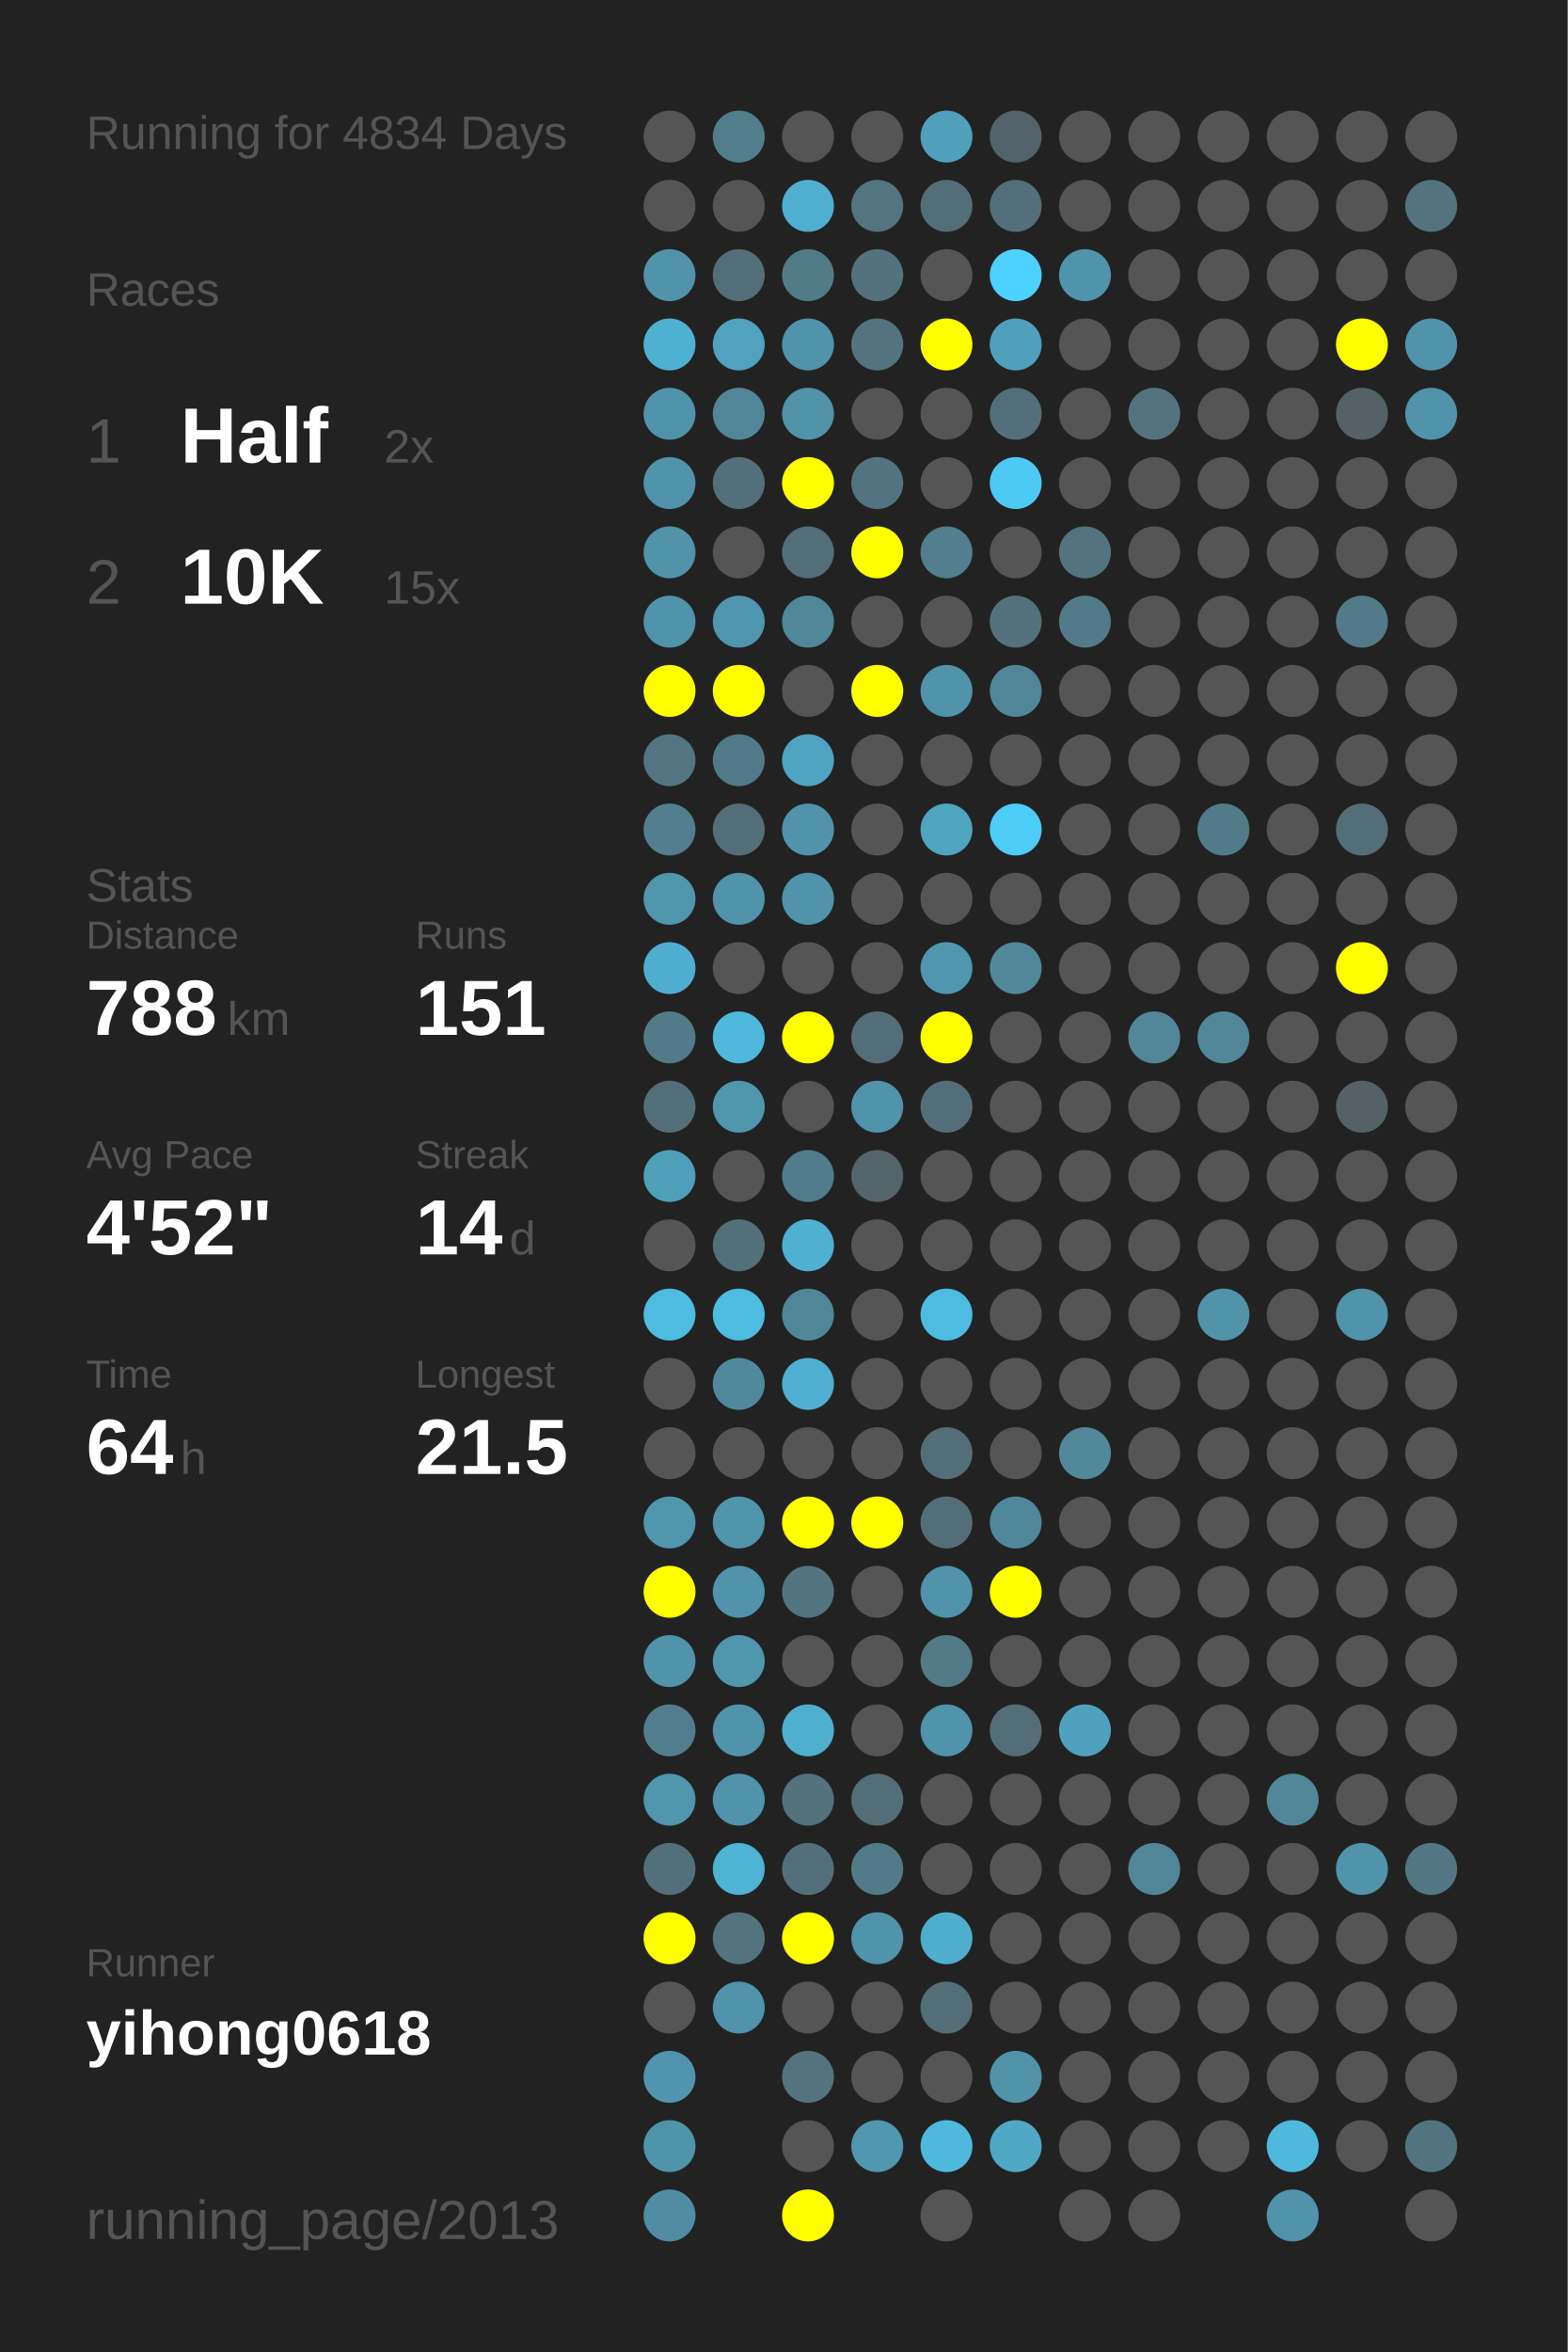
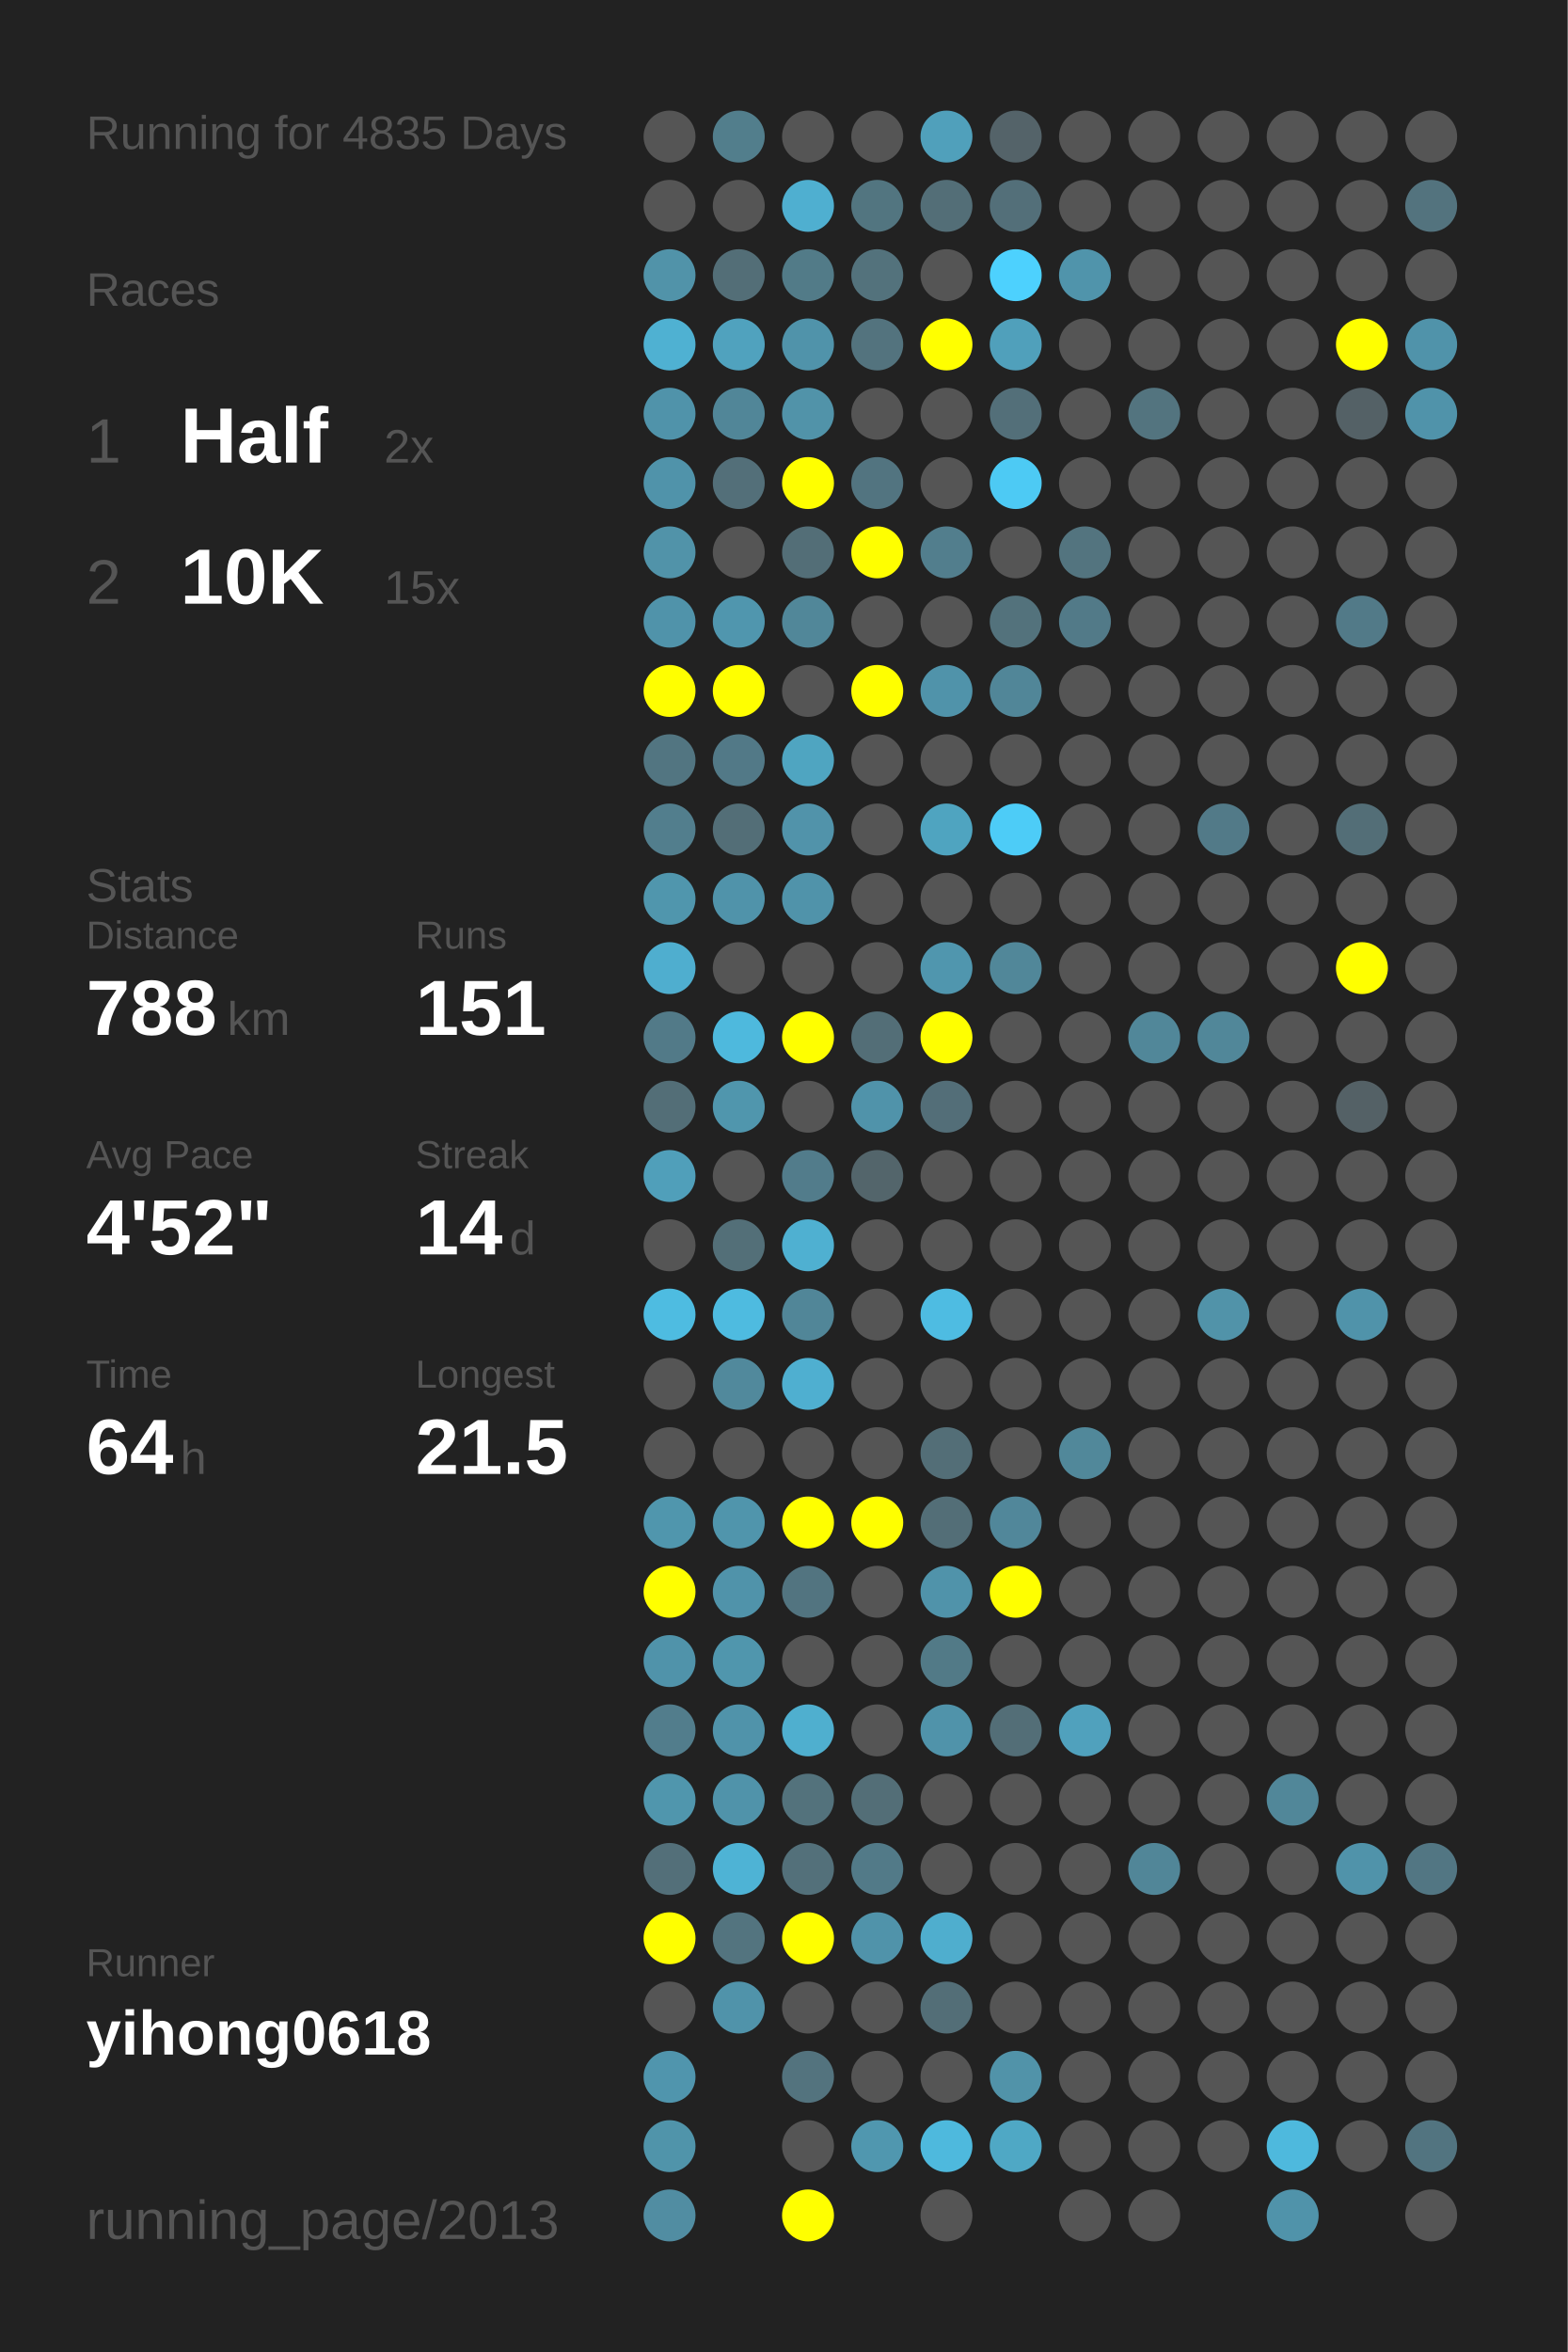
<svg xmlns="http://www.w3.org/2000/svg" baseProfile="full" height="300mm" version="1.1" viewBox="0,0,200,300" width="200mm">
  <defs />
  <rect fill="#222222" height="300" width="200" x="0" y="0" />
-   <text fill="#555555" style="font-size:6px; font-family:Arial;" x="11" y="19">Running for 4834 Days</text>
+   <text fill="#555555" style="font-size:6px; font-family:Arial;" x="11" y="19">Running for 4835 Days</text>
  <text fill="#555555" style="font-size:6px; font-family:Arial;" x="11" y="39">Races</text>
  <text fill="#555555" style="font-size:8px; font-family:Arial;" x="11" y="59">1</text>
  <text fill="#FFFFFF" style="font-size:10px; font-family:Arial; font-weight:bold;" x="23" y="59">Half</text>
  <text fill="#555555" style="font-size:6px; font-family:Arial;" x="49" y="59">2x</text>
  <text fill="#555555" style="font-size:8px; font-family:Arial;" x="11" y="77">2</text>
  <text fill="#FFFFFF" style="font-size:10px; font-family:Arial; font-weight:bold;" x="23" y="77">10K</text>
  <text fill="#555555" style="font-size:6px; font-family:Arial;" x="49" y="77">15x</text>
  <text fill="#555555" style="font-size:6px; font-family:Arial;" x="11" y="115">Stats</text>
  <text fill="#555555" style="font-size:5px; font-family:Arial;" x="11" y="121">Distance</text>
  <text fill="#FFFFFF" style="font-size:10px; font-family:Arial; font-weight:bold;" x="11" y="132">788</text>
  <text fill="#555555" style="font-size:6px; font-family:Arial;" x="29" y="132">km</text>
  <text fill="#555555" style="font-size:5px; font-family:Arial;" x="53" y="121">Runs</text>
  <text fill="#FFFFFF" style="font-size:10px; font-family:Arial; font-weight:bold;" x="53" y="132">151</text>
  <text fill="#555555" style="font-size:5px; font-family:Arial;" x="11" y="149">Avg Pace</text>
  <text fill="#FFFFFF" style="font-size:10px; font-family:Arial; font-weight:bold;" x="11" y="160">4'52"</text>
  <text fill="#555555" style="font-size:5px; font-family:Arial;" x="53" y="149">Streak</text>
  <text fill="#FFFFFF" style="font-size:10px; font-family:Arial; font-weight:bold;" x="53" y="160">14</text>
  <text fill="#555555" style="font-size:6px; font-family:Arial;" x="65" y="160">d</text>
  <text fill="#555555" style="font-size:5px; font-family:Arial;" x="11" y="177">Time</text>
  <text fill="#FFFFFF" style="font-size:10px; font-family:Arial; font-weight:bold;" x="11" y="188">64</text>
  <text fill="#555555" style="font-size:6px; font-family:Arial;" x="23" y="188">h</text>
  <text fill="#555555" style="font-size:5px; font-family:Arial;" x="53" y="177">Longest</text>
  <text fill="#FFFFFF" style="font-size:10px; font-family:Arial; font-weight:bold;" x="53" y="188">21.5</text>
  <text fill="#555555" style="font-size:5px; font-family:Arial;" x="11" y="252.065">Runner</text>
  <text fill="#FFFFFF" style="font-size:8px; font-family:Arial; font-weight:bold;" x="11" y="262.065">yihong0618</text>
  <text fill="#555555" style="font-size:7px; font-family:Arial;" x="11" y="285.581">running_page/2013</text>
  <circle cx="85.417" cy="17.419" fill="#555555" r="3.312" />
  <circle cx="85.417" cy="26.258" fill="#555555" r="3.312" />
  <circle cx="85.417" cy="35.097" fill="#5193a9" r="3.312" />
  <circle cx="85.417" cy="43.935" fill="#4fb1d2" r="3.312" />
  <circle cx="85.417" cy="52.774" fill="#5093aa" r="3.312" />
  <circle cx="85.417" cy="61.613" fill="#5093aa" r="3.312" />
  <circle cx="85.417" cy="70.452" fill="#5193a9" r="3.312" />
  <circle cx="85.417" cy="79.29" fill="#5093aa" r="3.312" />
  <circle cx="85.417" cy="88.129" fill="#FFFF00" r="3.312" />
  <circle cx="85.417" cy="96.968" fill="#527581" r="3.312" />
  <circle cx="85.417" cy="105.806" fill="#527e8d" r="3.312" />
  <circle cx="85.417" cy="114.645" fill="#5096ad" r="3.312" />
  <circle cx="85.417" cy="123.484" fill="#4faecf" r="3.312" />
  <circle cx="85.417" cy="132.323" fill="#527a88" r="3.312" />
  <circle cx="85.417" cy="141.161" fill="#536e77" r="3.312" />
  <circle cx="85.417" cy="150" fill="#509fba" r="3.312" />
  <circle cx="85.417" cy="158.839" fill="#555555" r="3.312" />
  <circle cx="85.417" cy="167.677" fill="#4ebce1" r="3.312" />
  <circle cx="85.417" cy="176.516" fill="#555555" r="3.312" />
  <circle cx="85.417" cy="185.355" fill="#555555" r="3.312" />
  <circle cx="85.417" cy="194.194" fill="#5096ad" r="3.312" />
  <circle cx="85.417" cy="203.032" fill="#FFFF00" r="3.312" />
  <circle cx="85.417" cy="211.871" fill="#5093aa" r="3.312" />
  <circle cx="85.417" cy="220.71" fill="#527d8c" r="3.312" />
  <circle cx="85.417" cy="229.548" fill="#5096ad" r="3.312" />
  <circle cx="85.417" cy="238.387" fill="#536f79" r="3.312" />
  <circle cx="85.417" cy="247.226" fill="#FFFF00" r="3.312" />
  <circle cx="85.417" cy="256.065" fill="#555555" r="3.312" />
  <circle cx="85.417" cy="264.903" fill="#5095ad" r="3.312" />
  <circle cx="85.417" cy="273.742" fill="#5094aa" r="3.312" />
  <circle cx="85.417" cy="282.581" fill="#518da2" r="3.312" />
  <circle cx="94.25" cy="17.419" fill="#527e8c" r="3.312" />
  <circle cx="94.25" cy="26.258" fill="#555555" r="3.312" />
  <circle cx="94.25" cy="35.097" fill="#536e77" r="3.312" />
  <circle cx="94.25" cy="43.935" fill="#50a2be" r="3.312" />
  <circle cx="94.25" cy="52.774" fill="#518698" r="3.312" />
  <circle cx="94.25" cy="61.613" fill="#536f79" r="3.312" />
  <circle cx="94.25" cy="70.452" fill="#555555" r="3.312" />
  <circle cx="94.25" cy="79.29" fill="#5096ae" r="3.312" />
  <circle cx="94.25" cy="88.129" fill="#FFFF00" r="3.312" />
  <circle cx="94.25" cy="96.968" fill="#527987" r="3.312" />
  <circle cx="94.25" cy="105.806" fill="#536e77" r="3.312" />
  <circle cx="94.25" cy="114.645" fill="#5093aa" r="3.312" />
  <circle cx="94.25" cy="123.484" fill="#555555" r="3.312" />
  <circle cx="94.25" cy="132.323" fill="#4eb9dd" r="3.312" />
  <circle cx="94.25" cy="141.161" fill="#5096ad" r="3.312" />
  <circle cx="94.25" cy="150" fill="#555555" r="3.312" />
  <circle cx="94.25" cy="158.839" fill="#536f78" r="3.312" />
  <circle cx="94.25" cy="167.677" fill="#4ebbe0" r="3.312" />
  <circle cx="94.25" cy="176.516" fill="#51899c" r="3.312" />
  <circle cx="94.25" cy="185.355" fill="#555555" r="3.312" />
  <circle cx="94.25" cy="194.194" fill="#5095ac" r="3.312" />
  <circle cx="94.25" cy="203.032" fill="#5093aa" r="3.312" />
  <circle cx="94.25" cy="211.871" fill="#5096ad" r="3.312" />
  <circle cx="94.25" cy="220.71" fill="#5093aa" r="3.312" />
  <circle cx="94.25" cy="229.548" fill="#5093aa" r="3.312" />
  <circle cx="94.25" cy="238.387" fill="#4eb3d5" r="3.312" />
  <circle cx="94.25" cy="247.226" fill="#53747f" r="3.312" />
  <circle cx="94.25" cy="256.065" fill="#5093aa" r="3.312" />
  <circle cx="103.083" cy="17.419" fill="#555555" r="3.312" />
  <circle cx="103.083" cy="26.258" fill="#4fafd0" r="3.312" />
  <circle cx="103.083" cy="35.097" fill="#527b88" r="3.312" />
  <circle cx="103.083" cy="43.935" fill="#5093aa" r="3.312" />
  <circle cx="103.083" cy="52.774" fill="#5193a9" r="3.312" />
  <circle cx="103.083" cy="61.613" fill="#FFFF00" r="3.312" />
  <circle cx="103.083" cy="70.452" fill="#536e77" r="3.312" />
  <circle cx="103.083" cy="79.29" fill="#518799" r="3.312" />
  <circle cx="103.083" cy="88.129" fill="#555555" r="3.312" />
  <circle cx="103.083" cy="96.968" fill="#4fa5c1" r="3.312" />
  <circle cx="103.083" cy="105.806" fill="#5193aa" r="3.312" />
  <circle cx="103.083" cy="114.645" fill="#5093aa" r="3.312" />
  <circle cx="103.083" cy="123.484" fill="#555555" r="3.312" />
  <circle cx="103.083" cy="132.323" fill="#FFFF00" r="3.312" />
  <circle cx="103.083" cy="141.161" fill="#555555" r="3.312" />
  <circle cx="103.083" cy="150" fill="#527c8b" r="3.312" />
  <circle cx="103.083" cy="158.839" fill="#4fb0d1" r="3.312" />
  <circle cx="103.083" cy="167.677" fill="#518698" r="3.312" />
  <circle cx="103.083" cy="176.516" fill="#4fafd0" r="3.312" />
  <circle cx="103.083" cy="185.355" fill="#555555" r="3.312" />
  <circle cx="103.083" cy="194.194" fill="#FFFF00" r="3.312" />
  <circle cx="103.083" cy="203.032" fill="#527480" r="3.312" />
  <circle cx="103.083" cy="211.871" fill="#555555" r="3.312" />
  <circle cx="103.083" cy="220.71" fill="#4fafcf" r="3.312" />
  <circle cx="103.083" cy="229.548" fill="#53727c" r="3.312" />
  <circle cx="103.083" cy="238.387" fill="#53707a" r="3.312" />
  <circle cx="103.083" cy="247.226" fill="#FFFF00" r="3.312" />
  <circle cx="103.083" cy="256.065" fill="#555555" r="3.312" />
  <circle cx="103.083" cy="264.903" fill="#53737e" r="3.312" />
  <circle cx="103.083" cy="273.742" fill="#555555" r="3.312" />
  <circle cx="103.083" cy="282.581" fill="#FFFF00" r="3.312" />
  <circle cx="111.917" cy="17.419" fill="#555555" r="3.312" />
  <circle cx="111.917" cy="26.258" fill="#527580" r="3.312" />
  <circle cx="111.917" cy="35.097" fill="#53727c" r="3.312" />
  <circle cx="111.917" cy="43.935" fill="#53737e" r="3.312" />
  <circle cx="111.917" cy="52.774" fill="#555555" r="3.312" />
  <circle cx="111.917" cy="61.613" fill="#527480" r="3.312" />
  <circle cx="111.917" cy="70.452" fill="#FFFF00" r="3.312" />
  <circle cx="111.917" cy="79.29" fill="#555555" r="3.312" />
  <circle cx="111.917" cy="88.129" fill="#FFFF00" r="3.312" />
  <circle cx="111.917" cy="96.968" fill="#555555" r="3.312" />
  <circle cx="111.917" cy="105.806" fill="#555555" r="3.312" />
  <circle cx="111.917" cy="114.645" fill="#555555" r="3.312" />
  <circle cx="111.917" cy="123.484" fill="#555555" r="3.312" />
  <circle cx="111.917" cy="132.323" fill="#536e77" r="3.312" />
  <circle cx="111.917" cy="141.161" fill="#5093aa" r="3.312" />
  <circle cx="111.917" cy="150" fill="#53656b" r="3.312" />
  <circle cx="111.917" cy="158.839" fill="#555555" r="3.312" />
  <circle cx="111.917" cy="167.677" fill="#555555" r="3.312" />
  <circle cx="111.917" cy="176.516" fill="#555555" r="3.312" />
  <circle cx="111.917" cy="185.355" fill="#555555" r="3.312" />
  <circle cx="111.917" cy="194.194" fill="#FFFF00" r="3.312" />
  <circle cx="111.917" cy="203.032" fill="#555555" r="3.312" />
  <circle cx="111.917" cy="211.871" fill="#555555" r="3.312" />
  <circle cx="111.917" cy="220.71" fill="#555555" r="3.312" />
  <circle cx="111.917" cy="229.548" fill="#536e77" r="3.312" />
  <circle cx="111.917" cy="238.387" fill="#527a88" r="3.312" />
  <circle cx="111.917" cy="247.226" fill="#5093aa" r="3.312" />
  <circle cx="111.917" cy="256.065" fill="#555555" r="3.312" />
  <circle cx="111.917" cy="264.903" fill="#555555" r="3.312" />
  <circle cx="111.917" cy="273.742" fill="#5097af" r="3.312" />
  <circle cx="120.75" cy="17.419" fill="#50a0bb" r="3.312" />
  <circle cx="120.75" cy="26.258" fill="#536e77" r="3.312" />
  <circle cx="120.75" cy="35.097" fill="#555555" r="3.312" />
  <circle cx="120.75" cy="43.935" fill="#FFFF00" r="3.312" />
  <circle cx="120.75" cy="52.774" fill="#555555" r="3.312" />
  <circle cx="120.75" cy="61.613" fill="#555555" r="3.312" />
  <circle cx="120.75" cy="70.452" fill="#527e8d" r="3.312" />
  <circle cx="120.75" cy="79.29" fill="#555555" r="3.312" />
  <circle cx="120.75" cy="88.129" fill="#5093aa" r="3.312" />
  <circle cx="120.75" cy="96.968" fill="#555555" r="3.312" />
  <circle cx="120.75" cy="105.806" fill="#4fa4c0" r="3.312" />
  <circle cx="120.75" cy="114.645" fill="#555555" r="3.312" />
  <circle cx="120.75" cy="123.484" fill="#5096ae" r="3.312" />
  <circle cx="120.75" cy="132.323" fill="#FFFF00" r="3.312" />
  <circle cx="120.75" cy="141.161" fill="#536e78" r="3.312" />
  <circle cx="120.75" cy="150" fill="#555555" r="3.312" />
  <circle cx="120.75" cy="158.839" fill="#555555" r="3.312" />
  <circle cx="120.75" cy="167.677" fill="#4ebce2" r="3.312" />
  <circle cx="120.75" cy="176.516" fill="#555555" r="3.312" />
  <circle cx="120.75" cy="185.355" fill="#536e77" r="3.312" />
  <circle cx="120.75" cy="194.194" fill="#536e77" r="3.312" />
  <circle cx="120.75" cy="203.032" fill="#5093aa" r="3.312" />
  <circle cx="120.75" cy="211.871" fill="#527a87" r="3.312" />
  <circle cx="120.75" cy="220.71" fill="#5093aa" r="3.312" />
  <circle cx="120.75" cy="229.548" fill="#555555" r="3.312" />
  <circle cx="120.75" cy="238.387" fill="#555555" r="3.312" />
  <circle cx="120.75" cy="247.226" fill="#4faece" r="3.312" />
  <circle cx="120.75" cy="256.065" fill="#536e77" r="3.312" />
  <circle cx="120.75" cy="264.903" fill="#555555" r="3.312" />
  <circle cx="120.75" cy="273.742" fill="#4eb9dd" r="3.312" />
  <circle cx="120.75" cy="282.581" fill="#555555" r="3.312" />
  <circle cx="129.583" cy="17.419" fill="#546369" r="3.312" />
  <circle cx="129.583" cy="26.258" fill="#536f79" r="3.312" />
  <circle cx="129.583" cy="35.097" fill="#4dd1fe" r="3.312" />
  <circle cx="129.583" cy="43.935" fill="#50a0bb" r="3.312" />
  <circle cx="129.583" cy="52.774" fill="#536f79" r="3.312" />
  <circle cx="129.583" cy="61.613" fill="#4dcaf4" r="3.312" />
  <circle cx="129.583" cy="70.452" fill="#555555" r="3.312" />
  <circle cx="129.583" cy="79.29" fill="#53727c" r="3.312" />
  <circle cx="129.583" cy="88.129" fill="#518698" r="3.312" />
  <circle cx="129.583" cy="96.968" fill="#555555" r="3.312" />
  <circle cx="129.583" cy="105.806" fill="#4dccf7" r="3.312" />
  <circle cx="129.583" cy="114.645" fill="#555555" r="3.312" />
  <circle cx="129.583" cy="123.484" fill="#518799" r="3.312" />
  <circle cx="129.583" cy="132.323" fill="#555555" r="3.312" />
  <circle cx="129.583" cy="141.161" fill="#555555" r="3.312" />
  <circle cx="129.583" cy="150" fill="#555555" r="3.312" />
  <circle cx="129.583" cy="158.839" fill="#555555" r="3.312" />
  <circle cx="129.583" cy="167.677" fill="#555555" r="3.312" />
  <circle cx="129.583" cy="176.516" fill="#555555" r="3.312" />
  <circle cx="129.583" cy="185.355" fill="#555555" r="3.312" />
  <circle cx="129.583" cy="194.194" fill="#51879a" r="3.312" />
  <circle cx="129.583" cy="203.032" fill="#FFFF00" r="3.312" />
  <circle cx="129.583" cy="211.871" fill="#555555" r="3.312" />
  <circle cx="129.583" cy="220.71" fill="#536e77" r="3.312" />
  <circle cx="129.583" cy="229.548" fill="#555555" r="3.312" />
  <circle cx="129.583" cy="238.387" fill="#555555" r="3.312" />
  <circle cx="129.583" cy="247.226" fill="#555555" r="3.312" />
  <circle cx="129.583" cy="256.065" fill="#555555" r="3.312" />
  <circle cx="129.583" cy="264.903" fill="#5193a9" r="3.312" />
  <circle cx="129.583" cy="273.742" fill="#4fa8c5" r="3.312" />
  <circle cx="138.417" cy="17.419" fill="#555555" r="3.312" />
  <circle cx="138.417" cy="26.258" fill="#555555" r="3.312" />
  <circle cx="138.417" cy="35.097" fill="#5094ab" r="3.312" />
  <circle cx="138.417" cy="43.935" fill="#555555" r="3.312" />
  <circle cx="138.417" cy="52.774" fill="#555555" r="3.312" />
  <circle cx="138.417" cy="61.613" fill="#555555" r="3.312" />
  <circle cx="138.417" cy="70.452" fill="#53747f" r="3.312" />
  <circle cx="138.417" cy="79.29" fill="#527a88" r="3.312" />
  <circle cx="138.417" cy="88.129" fill="#555555" r="3.312" />
  <circle cx="138.417" cy="96.968" fill="#555555" r="3.312" />
  <circle cx="138.417" cy="105.806" fill="#555555" r="3.312" />
  <circle cx="138.417" cy="114.645" fill="#555555" r="3.312" />
  <circle cx="138.417" cy="123.484" fill="#555555" r="3.312" />
  <circle cx="138.417" cy="132.323" fill="#555555" r="3.312" />
  <circle cx="138.417" cy="141.161" fill="#555555" r="3.312" />
  <circle cx="138.417" cy="150" fill="#555555" r="3.312" />
  <circle cx="138.417" cy="158.839" fill="#555555" r="3.312" />
  <circle cx="138.417" cy="167.677" fill="#555555" r="3.312" />
  <circle cx="138.417" cy="176.516" fill="#555555" r="3.312" />
  <circle cx="138.417" cy="185.355" fill="#51889a" r="3.312" />
  <circle cx="138.417" cy="194.194" fill="#555555" r="3.312" />
  <circle cx="138.417" cy="203.032" fill="#555555" r="3.312" />
  <circle cx="138.417" cy="211.871" fill="#555555" r="3.312" />
  <circle cx="138.417" cy="220.71" fill="#50a1bd" r="3.312" />
  <circle cx="138.417" cy="229.548" fill="#555555" r="3.312" />
  <circle cx="138.417" cy="238.387" fill="#555555" r="3.312" />
  <circle cx="138.417" cy="247.226" fill="#555555" r="3.312" />
  <circle cx="138.417" cy="256.065" fill="#555555" r="3.312" />
  <circle cx="138.417" cy="264.903" fill="#555555" r="3.312" />
  <circle cx="138.417" cy="273.742" fill="#555555" r="3.312" />
  <circle cx="138.417" cy="282.581" fill="#555555" r="3.312" />
  <circle cx="147.25" cy="17.419" fill="#555555" r="3.312" />
  <circle cx="147.25" cy="26.258" fill="#555555" r="3.312" />
  <circle cx="147.25" cy="35.097" fill="#555555" r="3.312" />
  <circle cx="147.25" cy="43.935" fill="#555555" r="3.312" />
  <circle cx="147.25" cy="52.774" fill="#53747f" r="3.312" />
  <circle cx="147.25" cy="61.613" fill="#555555" r="3.312" />
  <circle cx="147.25" cy="70.452" fill="#555555" r="3.312" />
  <circle cx="147.25" cy="79.29" fill="#555555" r="3.312" />
  <circle cx="147.25" cy="88.129" fill="#555555" r="3.312" />
  <circle cx="147.25" cy="96.968" fill="#555555" r="3.312" />
  <circle cx="147.25" cy="105.806" fill="#555555" r="3.312" />
  <circle cx="147.25" cy="114.645" fill="#555555" r="3.312" />
  <circle cx="147.25" cy="123.484" fill="#555555" r="3.312" />
  <circle cx="147.25" cy="132.323" fill="#518799" r="3.312" />
  <circle cx="147.25" cy="141.161" fill="#555555" r="3.312" />
  <circle cx="147.25" cy="150" fill="#555555" r="3.312" />
  <circle cx="147.25" cy="158.839" fill="#555555" r="3.312" />
  <circle cx="147.25" cy="167.677" fill="#555555" r="3.312" />
  <circle cx="147.25" cy="176.516" fill="#555555" r="3.312" />
  <circle cx="147.25" cy="185.355" fill="#555555" r="3.312" />
  <circle cx="147.25" cy="194.194" fill="#555555" r="3.312" />
  <circle cx="147.25" cy="203.032" fill="#555555" r="3.312" />
  <circle cx="147.25" cy="211.871" fill="#555555" r="3.312" />
  <circle cx="147.25" cy="220.71" fill="#555555" r="3.312" />
  <circle cx="147.25" cy="229.548" fill="#555555" r="3.312" />
  <circle cx="147.25" cy="238.387" fill="#518698" r="3.312" />
  <circle cx="147.25" cy="247.226" fill="#555555" r="3.312" />
  <circle cx="147.25" cy="256.065" fill="#555555" r="3.312" />
  <circle cx="147.25" cy="264.903" fill="#555555" r="3.312" />
  <circle cx="147.25" cy="273.742" fill="#555555" r="3.312" />
  <circle cx="147.25" cy="282.581" fill="#555555" r="3.312" />
  <circle cx="156.083" cy="17.419" fill="#555555" r="3.312" />
  <circle cx="156.083" cy="26.258" fill="#555555" r="3.312" />
  <circle cx="156.083" cy="35.097" fill="#555555" r="3.312" />
  <circle cx="156.083" cy="43.935" fill="#555555" r="3.312" />
  <circle cx="156.083" cy="52.774" fill="#555555" r="3.312" />
  <circle cx="156.083" cy="61.613" fill="#555555" r="3.312" />
  <circle cx="156.083" cy="70.452" fill="#555555" r="3.312" />
  <circle cx="156.083" cy="79.29" fill="#555555" r="3.312" />
  <circle cx="156.083" cy="88.129" fill="#555555" r="3.312" />
  <circle cx="156.083" cy="96.968" fill="#555555" r="3.312" />
  <circle cx="156.083" cy="105.806" fill="#527a88" r="3.312" />
  <circle cx="156.083" cy="114.645" fill="#555555" r="3.312" />
  <circle cx="156.083" cy="123.484" fill="#555555" r="3.312" />
  <circle cx="156.083" cy="132.323" fill="#518799" r="3.312" />
  <circle cx="156.083" cy="141.161" fill="#555555" r="3.312" />
  <circle cx="156.083" cy="150" fill="#555555" r="3.312" />
  <circle cx="156.083" cy="158.839" fill="#555555" r="3.312" />
  <circle cx="156.083" cy="167.677" fill="#5193a9" r="3.312" />
  <circle cx="156.083" cy="176.516" fill="#555555" r="3.312" />
  <circle cx="156.083" cy="185.355" fill="#555555" r="3.312" />
  <circle cx="156.083" cy="194.194" fill="#555555" r="3.312" />
  <circle cx="156.083" cy="203.032" fill="#555555" r="3.312" />
  <circle cx="156.083" cy="211.871" fill="#555555" r="3.312" />
  <circle cx="156.083" cy="220.71" fill="#555555" r="3.312" />
  <circle cx="156.083" cy="229.548" fill="#555555" r="3.312" />
  <circle cx="156.083" cy="238.387" fill="#555555" r="3.312" />
  <circle cx="156.083" cy="247.226" fill="#555555" r="3.312" />
  <circle cx="156.083" cy="256.065" fill="#555555" r="3.312" />
  <circle cx="156.083" cy="264.903" fill="#555555" r="3.312" />
  <circle cx="156.083" cy="273.742" fill="#555555" r="3.312" />
  <circle cx="164.917" cy="17.419" fill="#555555" r="3.312" />
  <circle cx="164.917" cy="26.258" fill="#555555" r="3.312" />
  <circle cx="164.917" cy="35.097" fill="#555555" r="3.312" />
  <circle cx="164.917" cy="43.935" fill="#555555" r="3.312" />
  <circle cx="164.917" cy="52.774" fill="#555555" r="3.312" />
  <circle cx="164.917" cy="61.613" fill="#555555" r="3.312" />
  <circle cx="164.917" cy="70.452" fill="#555555" r="3.312" />
  <circle cx="164.917" cy="79.29" fill="#555555" r="3.312" />
  <circle cx="164.917" cy="88.129" fill="#555555" r="3.312" />
  <circle cx="164.917" cy="96.968" fill="#555555" r="3.312" />
  <circle cx="164.917" cy="105.806" fill="#555555" r="3.312" />
  <circle cx="164.917" cy="114.645" fill="#555555" r="3.312" />
  <circle cx="164.917" cy="123.484" fill="#555555" r="3.312" />
  <circle cx="164.917" cy="132.323" fill="#555555" r="3.312" />
  <circle cx="164.917" cy="141.161" fill="#555555" r="3.312" />
  <circle cx="164.917" cy="150" fill="#555555" r="3.312" />
  <circle cx="164.917" cy="158.839" fill="#555555" r="3.312" />
  <circle cx="164.917" cy="167.677" fill="#555555" r="3.312" />
  <circle cx="164.917" cy="176.516" fill="#555555" r="3.312" />
  <circle cx="164.917" cy="185.355" fill="#555555" r="3.312" />
  <circle cx="164.917" cy="194.194" fill="#555555" r="3.312" />
  <circle cx="164.917" cy="203.032" fill="#555555" r="3.312" />
  <circle cx="164.917" cy="211.871" fill="#555555" r="3.312" />
  <circle cx="164.917" cy="220.71" fill="#555555" r="3.312" />
  <circle cx="164.917" cy="229.548" fill="#518799" r="3.312" />
  <circle cx="164.917" cy="238.387" fill="#555555" r="3.312" />
  <circle cx="164.917" cy="247.226" fill="#555555" r="3.312" />
  <circle cx="164.917" cy="256.065" fill="#555555" r="3.312" />
  <circle cx="164.917" cy="264.903" fill="#555555" r="3.312" />
  <circle cx="164.917" cy="273.742" fill="#4eb9dd" r="3.312" />
  <circle cx="164.917" cy="282.581" fill="#5093aa" r="3.312" />
  <circle cx="173.75" cy="17.419" fill="#555555" r="3.312" />
  <circle cx="173.75" cy="26.258" fill="#555555" r="3.312" />
  <circle cx="173.75" cy="35.097" fill="#555555" r="3.312" />
  <circle cx="173.75" cy="43.935" fill="#FFFF00" r="3.312" />
  <circle cx="173.75" cy="52.774" fill="#546166" r="3.312" />
  <circle cx="173.75" cy="61.613" fill="#555555" r="3.312" />
  <circle cx="173.75" cy="70.452" fill="#555555" r="3.312" />
  <circle cx="173.75" cy="79.29" fill="#527a88" r="3.312" />
  <circle cx="173.75" cy="88.129" fill="#555555" r="3.312" />
  <circle cx="173.75" cy="96.968" fill="#555555" r="3.312" />
  <circle cx="173.75" cy="105.806" fill="#536e77" r="3.312" />
  <circle cx="173.75" cy="114.645" fill="#555555" r="3.312" />
  <circle cx="173.75" cy="123.484" fill="#FFFF00" r="3.312" />
  <circle cx="173.75" cy="132.323" fill="#555555" r="3.312" />
  <circle cx="173.75" cy="141.161" fill="#546166" r="3.312" />
  <circle cx="173.75" cy="150" fill="#555555" r="3.312" />
  <circle cx="173.75" cy="158.839" fill="#555555" r="3.312" />
  <circle cx="173.75" cy="167.677" fill="#5093aa" r="3.312" />
  <circle cx="173.75" cy="176.516" fill="#555555" r="3.312" />
  <circle cx="173.75" cy="185.355" fill="#555555" r="3.312" />
  <circle cx="173.75" cy="194.194" fill="#555555" r="3.312" />
  <circle cx="173.75" cy="203.032" fill="#555555" r="3.312" />
  <circle cx="173.75" cy="211.871" fill="#555555" r="3.312" />
  <circle cx="173.75" cy="220.71" fill="#555555" r="3.312" />
  <circle cx="173.75" cy="229.548" fill="#555555" r="3.312" />
  <circle cx="173.75" cy="238.387" fill="#5093aa" r="3.312" />
  <circle cx="173.75" cy="247.226" fill="#555555" r="3.312" />
  <circle cx="173.75" cy="256.065" fill="#555555" r="3.312" />
  <circle cx="173.75" cy="264.903" fill="#555555" r="3.312" />
  <circle cx="173.75" cy="273.742" fill="#555555" r="3.312" />
  <circle cx="182.583" cy="17.419" fill="#555555" r="3.312" />
  <circle cx="182.583" cy="26.258" fill="#53737e" r="3.312" />
  <circle cx="182.583" cy="35.097" fill="#555555" r="3.312" />
  <circle cx="182.583" cy="43.935" fill="#5093aa" r="3.312" />
  <circle cx="182.583" cy="52.774" fill="#5093aa" r="3.312" />
  <circle cx="182.583" cy="61.613" fill="#555555" r="3.312" />
  <circle cx="182.583" cy="70.452" fill="#555555" r="3.312" />
  <circle cx="182.583" cy="79.29" fill="#555555" r="3.312" />
  <circle cx="182.583" cy="88.129" fill="#555555" r="3.312" />
  <circle cx="182.583" cy="96.968" fill="#555555" r="3.312" />
  <circle cx="182.583" cy="105.806" fill="#555555" r="3.312" />
  <circle cx="182.583" cy="114.645" fill="#555555" r="3.312" />
  <circle cx="182.583" cy="123.484" fill="#555555" r="3.312" />
  <circle cx="182.583" cy="132.323" fill="#555555" r="3.312" />
  <circle cx="182.583" cy="141.161" fill="#555555" r="3.312" />
  <circle cx="182.583" cy="150" fill="#555555" r="3.312" />
  <circle cx="182.583" cy="158.839" fill="#555555" r="3.312" />
  <circle cx="182.583" cy="167.677" fill="#555555" r="3.312" />
  <circle cx="182.583" cy="176.516" fill="#555555" r="3.312" />
  <circle cx="182.583" cy="185.355" fill="#555555" r="3.312" />
  <circle cx="182.583" cy="194.194" fill="#555555" r="3.312" />
  <circle cx="182.583" cy="203.032" fill="#555555" r="3.312" />
  <circle cx="182.583" cy="211.871" fill="#555555" r="3.312" />
  <circle cx="182.583" cy="220.71" fill="#555555" r="3.312" />
  <circle cx="182.583" cy="229.548" fill="#555555" r="3.312" />
  <circle cx="182.583" cy="238.387" fill="#527683" r="3.312" />
  <circle cx="182.583" cy="247.226" fill="#555555" r="3.312" />
  <circle cx="182.583" cy="256.065" fill="#555555" r="3.312" />
  <circle cx="182.583" cy="264.903" fill="#555555" r="3.312" />
  <circle cx="182.583" cy="273.742" fill="#527480" r="3.312" />
  <circle cx="182.583" cy="282.581" fill="#555555" r="3.312" />
</svg>
